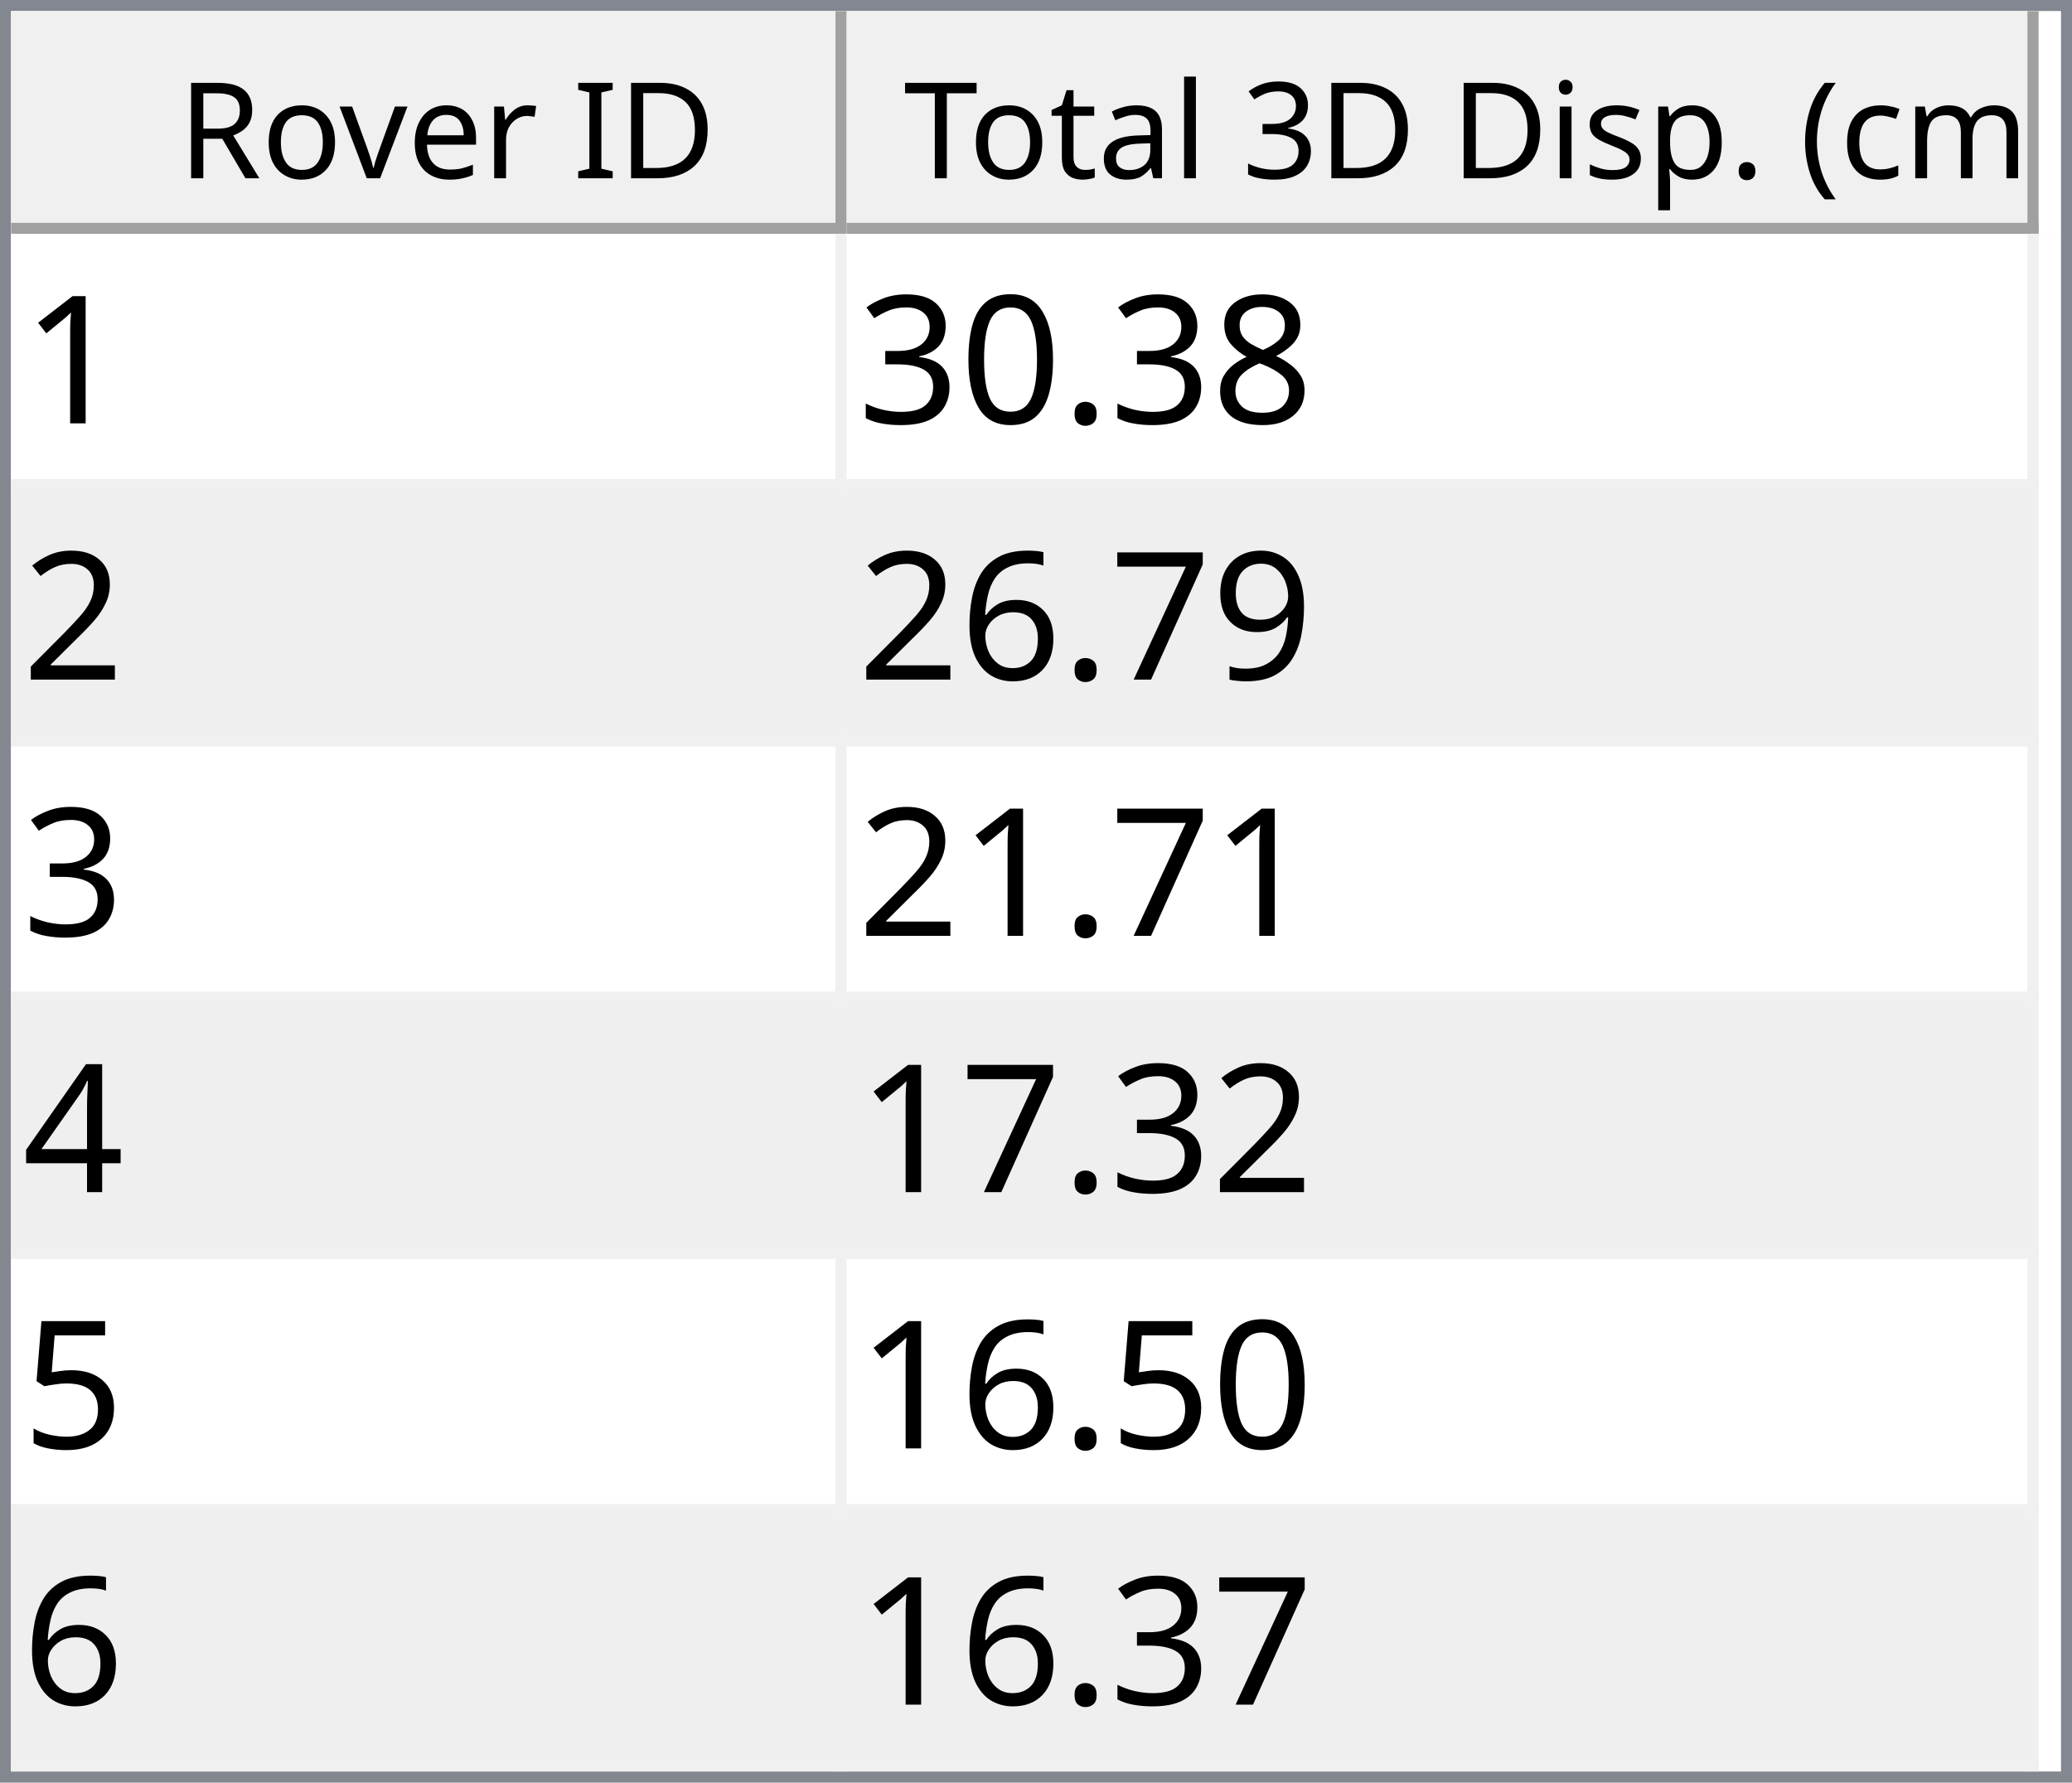
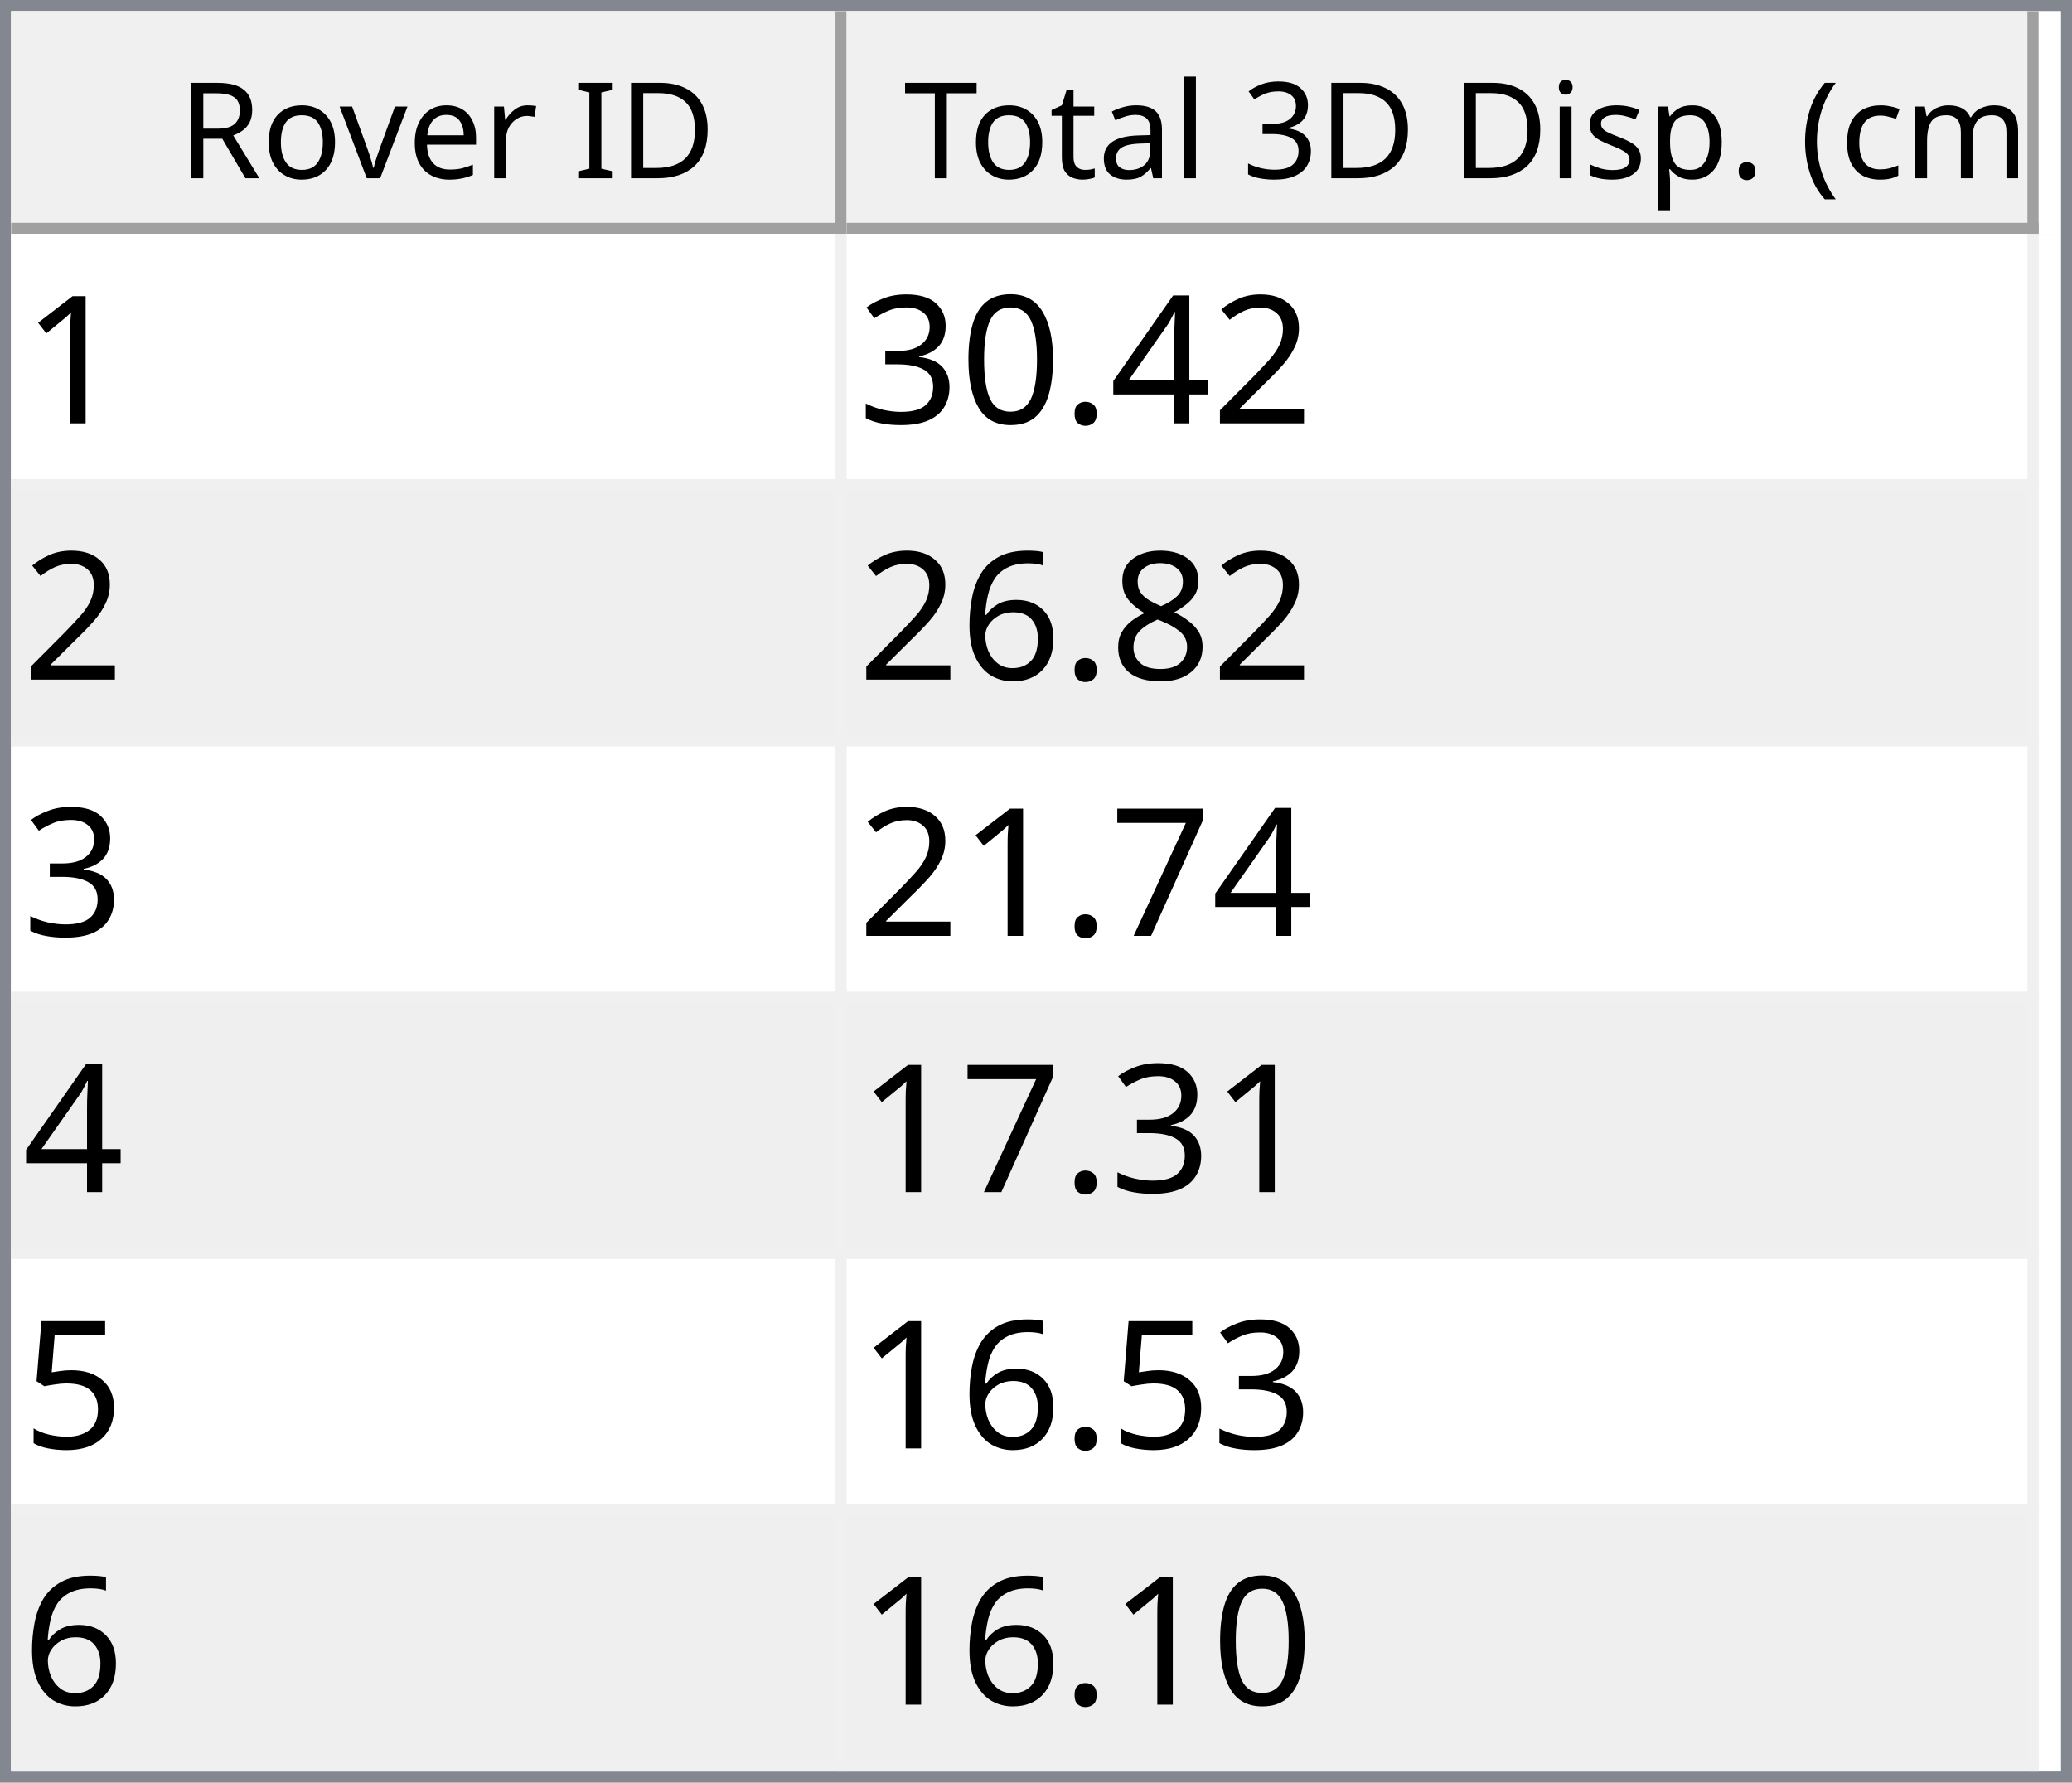
<svg xmlns="http://www.w3.org/2000/svg" style="fill-opacity:1; color-rendering:auto; color-interpolation:auto; text-rendering:auto; stroke:black; stroke-linecap:square; stroke-miterlimit:10; shape-rendering:auto; stroke-opacity:1; fill:black; stroke-dasharray:none; font-weight:normal; stroke-width:1; font-family:'Dialog'; font-style:normal; stroke-linejoin:miter; font-size:12px; stroke-dashoffset:0; image-rendering:auto;" width="186" height="160">
  <defs id="genericDefs" />
  <g>
    <defs id="defs1">
      <clipPath clipPathUnits="userSpaceOnUse" id="clipPath1">
        <path d="M0 0 L186 0 L186 160 L0 160 L0 0 Z" />
      </clipPath>
      <clipPath clipPathUnits="userSpaceOnUse" id="clipPath2">
        <path d="M0 0 L0 160 L186 160 L186 0 Z" />
      </clipPath>
      <clipPath clipPathUnits="userSpaceOnUse" id="clipPath3">
        <path d="M0 0 L0 20 L184 20 L184 0 Z" />
      </clipPath>
      <clipPath clipPathUnits="userSpaceOnUse" id="clipPath4">
        <path d="M0 0 L0 20 L75 20 L75 0 Z" />
      </clipPath>
      <clipPath clipPathUnits="userSpaceOnUse" id="clipPath5">
        <path d="M1 1 L1 19 L74 19 L74 1 Z" />
      </clipPath>
      <clipPath clipPathUnits="userSpaceOnUse" id="clipPath6">
        <path d="M0 0 L0 18 L73 18 L73 0 Z" />
      </clipPath>
      <clipPath clipPathUnits="userSpaceOnUse" id="clipPath7">
        <path d="M-0.5 -0.5 L-0.5 19.5 L74.5 19.5 L74.5 -0.5 Z" />
      </clipPath>
      <clipPath clipPathUnits="userSpaceOnUse" id="clipPath8">
        <path d="M0 0 L0 20 L107 20 L107 0 Z" />
      </clipPath>
      <clipPath clipPathUnits="userSpaceOnUse" id="clipPath9">
        <path d="M1 1 L1 19 L106 19 L106 1 Z" />
      </clipPath>
      <clipPath clipPathUnits="userSpaceOnUse" id="clipPath10">
        <path d="M0 0 L0 18 L105 18 L105 0 Z" />
      </clipPath>
      <clipPath clipPathUnits="userSpaceOnUse" id="clipPath11">
        <path d="M-0.5 -0.5 L-0.5 19.5 L106.5 19.5 L106.5 -0.5 Z" />
      </clipPath>
      <clipPath clipPathUnits="userSpaceOnUse" id="clipPath12">
        <path d="M0 0 L0 138 L184 138 L184 0 Z" />
      </clipPath>
      <clipPath clipPathUnits="userSpaceOnUse" id="clipPath13">
        <path d="M0 0 L0 138 L182 138 L182 0 Z" />
      </clipPath>
      <clipPath clipPathUnits="userSpaceOnUse" id="clipPath14">
        <path d="M-0.5 -0.5 L-0.5 137.5 L181.5 137.5 L181.5 -0.5 Z" />
      </clipPath>
      <clipPath clipPathUnits="userSpaceOnUse" id="clipPath15">
        <path d="M0 0 L0 22 L74 22 L74 0 Z" />
      </clipPath>
      <clipPath clipPathUnits="userSpaceOnUse" id="clipPath16">
        <path d="M0 0 L0 22 L106 22 L106 0 Z" />
      </clipPath>
      <font horiz-adv-x="64.551" id="font1">
        <font-face ascent="107.91" descent="25.098" units-per-em="100" style="font-style:normal; font-family:Segoe UI; font-weight:normal;" />
        <missing-glyph horiz-adv-x="64.551" d="M8.109 0 L8.109 68.266 L56.453 68.266 L56.453 0 L8.109 0 ZM15.328 7.234 L49.219 7.234 L49.219 61.031 L15.328 61.031 L15.328 7.234 Z" />
        <glyph unicode="D" horiz-adv-x="70.117" d="M9.188 0 L9.188 70.016 L28.516 70.016 Q65.531 70.016 65.531 35.891 Q65.531 19.672 55.25 9.836 Q44.969 0 27.734 0 L9.188 0 ZM17.391 62.594 L17.391 7.422 L27.828 7.422 Q41.609 7.422 49.273 14.797 Q56.938 22.172 56.938 35.688 Q56.938 62.594 28.328 62.594 L17.391 62.594 Z" />
        <glyph unicode="I" horiz-adv-x="26.611" d="M17.391 0 L9.188 0 L9.188 70.016 L17.391 70.016 L17.391 0 Z" />
        <glyph unicode=" " horiz-adv-x="27.393" d="" />
        <glyph unicode="r" horiz-adv-x="34.766" d="M34.188 41.891 Q32.078 43.5 28.125 43.5 Q23 43.5 19.555 38.672 Q16.109 33.844 16.109 25.484 L16.109 0 L8.109 0 L8.109 50 L16.109 50 L16.109 39.703 L16.312 39.703 Q18.016 44.969 21.531 47.922 Q25.047 50.875 29.391 50.875 Q32.516 50.875 34.188 50.203 L34.188 41.891 Z" />
        <glyph unicode="e" horiz-adv-x="52.295" d="M48.297 23 L12.984 23 Q13.188 14.656 17.484 10.109 Q21.781 5.562 29.297 5.562 Q37.75 5.562 44.828 11.141 L44.828 3.609 Q38.234 -1.172 27.391 -1.172 Q16.797 -1.172 10.742 5.641 Q4.688 12.453 4.688 24.812 Q4.688 36.469 11.305 43.82 Q17.922 51.172 27.734 51.172 Q37.547 51.172 42.922 44.828 Q48.297 38.484 48.297 27.203 L48.297 23 ZM40.094 29.781 Q40.047 36.719 36.75 40.578 Q33.453 44.438 27.594 44.438 Q21.922 44.438 17.969 40.383 Q14.016 36.328 13.094 29.781 L40.094 29.781 Z" />
        <glyph unicode="v" horiz-adv-x="47.9" d="M47.406 50 L27.484 0 L19.625 0 L0.688 50 L9.469 50 L22.172 13.672 Q23.578 9.672 23.922 6.688 L24.125 6.688 Q24.609 10.453 25.688 13.484 L38.969 50 L47.406 50 Z" />
        <glyph unicode="o" horiz-adv-x="58.594" d="M29 -1.172 Q17.922 -1.172 11.305 5.836 Q4.688 12.844 4.688 24.422 Q4.688 37.016 11.57 44.094 Q18.453 51.172 30.172 51.172 Q41.359 51.172 47.633 44.289 Q53.906 37.406 53.906 25.203 Q53.906 13.234 47.141 6.031 Q40.375 -1.172 29 -1.172 ZM29.594 44.438 Q21.875 44.438 17.383 39.188 Q12.891 33.938 12.891 24.703 Q12.891 15.828 17.43 10.695 Q21.969 5.562 29.594 5.562 Q37.359 5.562 41.531 10.594 Q45.703 15.625 45.703 24.906 Q45.703 34.281 41.531 39.359 Q37.359 44.438 29.594 44.438 Z" />
        <glyph unicode="R" horiz-adv-x="59.814" d="M59.375 0 L49.609 0 L37.891 19.625 Q36.281 22.359 34.766 24.289 Q33.25 26.219 31.664 27.438 Q30.078 28.656 28.25 29.219 Q26.422 29.781 24.125 29.781 L17.391 29.781 L17.391 0 L9.188 0 L9.188 70.016 L30.078 70.016 Q34.672 70.016 38.555 68.867 Q42.438 67.719 45.289 65.375 Q48.141 63.031 49.758 59.547 Q51.375 56.062 51.375 51.375 Q51.375 47.703 50.273 44.656 Q49.172 41.609 47.148 39.211 Q45.125 36.812 42.266 35.133 Q39.406 33.453 35.844 32.516 L35.844 32.328 Q37.594 31.547 38.891 30.547 Q40.188 29.547 41.359 28.18 Q42.531 26.812 43.68 25.078 Q44.828 23.344 46.234 21.047 L59.375 0 ZM17.391 62.594 L17.391 37.203 L28.516 37.203 Q31.594 37.203 34.203 38.133 Q36.812 39.062 38.719 40.797 Q40.625 42.531 41.703 45.047 Q42.781 47.562 42.781 50.688 Q42.781 56.297 39.141 59.445 Q35.5 62.594 28.609 62.594 L17.391 62.594 Z" />
        <glyph unicode=")" horiz-adv-x="30.176" d="M8.297 -15.922 L1.172 -15.922 Q16.406 2.344 16.406 26.812 Q16.406 51.469 1.078 70.016 L8.297 70.016 Q23.531 52.156 23.531 26.703 Q23.531 1.375 8.297 -15.922 Z" />
        <glyph unicode="m" horiz-adv-x="86.133" d="M79.109 0 L71.094 0 L71.094 28.719 Q71.094 37.016 68.531 40.727 Q65.969 44.438 59.906 44.438 Q54.781 44.438 51.195 39.75 Q47.609 35.062 47.609 28.516 L47.609 0 L39.594 0 L39.594 29.688 Q39.594 44.438 28.219 44.438 Q22.953 44.438 19.531 40.016 Q16.109 35.594 16.109 28.516 L16.109 0 L8.109 0 L8.109 50 L16.109 50 L16.109 42.094 L16.312 42.094 Q21.625 51.172 31.844 51.172 Q36.969 51.172 40.773 48.312 Q44.578 45.453 46 40.828 Q51.562 51.172 62.594 51.172 Q79.109 51.172 79.109 30.812 L79.109 0 Z" />
        <glyph unicode="c" horiz-adv-x="46.191" d="M42.188 2.297 Q36.422 -1.172 28.516 -1.172 Q17.828 -1.172 11.258 5.789 Q4.688 12.75 4.688 23.828 Q4.688 36.188 11.766 43.68 Q18.844 51.172 30.672 51.172 Q37.25 51.172 42.281 48.734 L42.281 40.531 Q36.719 44.438 30.375 44.438 Q22.703 44.438 17.797 38.945 Q12.891 33.453 12.891 24.516 Q12.891 15.719 17.508 10.641 Q22.125 5.562 29.891 5.562 Q36.422 5.562 42.188 9.906 L42.188 2.297 Z" />
        <glyph unicode="(" horiz-adv-x="30.176" d="M29.109 -15.922 L21.969 -15.922 Q6.844 1.375 6.844 26.703 Q6.844 52.156 21.969 70.016 L29.203 70.016 Q13.875 51.469 13.875 26.812 Q13.875 2.344 29.109 -15.922 Z" />
        <glyph unicode="." horiz-adv-x="21.68" d="M10.891 -1.078 Q8.641 -1.078 7.055 0.539 Q5.469 2.156 5.469 4.391 Q5.469 6.641 7.055 8.273 Q8.641 9.906 10.891 9.906 Q13.188 9.906 14.797 8.273 Q16.406 6.641 16.406 4.391 Q16.406 2.156 14.797 0.539 Q13.188 -1.078 10.891 -1.078 Z" />
        <glyph unicode="p" horiz-adv-x="58.789" d="M16.312 7.234 L16.109 7.234 L16.109 -23 L8.109 -23 L8.109 50 L16.109 50 L16.109 41.219 L16.312 41.219 Q22.219 51.172 33.594 51.172 Q43.266 51.172 48.688 44.461 Q54.109 37.75 54.109 26.469 Q54.109 13.922 48 6.375 Q41.891 -1.172 31.297 -1.172 Q21.578 -1.172 16.312 7.234 ZM16.109 27.391 L16.109 20.406 Q16.109 14.203 20.141 9.883 Q24.172 5.562 30.375 5.562 Q37.641 5.562 41.773 11.133 Q45.906 16.703 45.906 26.609 Q45.906 34.969 42.047 39.703 Q38.188 44.438 31.594 44.438 Q24.609 44.438 20.359 39.578 Q16.109 34.719 16.109 27.391 Z" />
        <glyph unicode="s" horiz-adv-x="42.432" d="M5.078 1.812 L5.078 10.406 Q11.625 5.562 19.484 5.562 Q30.031 5.562 30.031 12.594 Q30.031 14.594 29.125 15.992 Q28.219 17.391 26.68 18.461 Q25.141 19.531 23.07 20.383 Q21 21.234 18.609 22.172 Q15.281 23.484 12.766 24.828 Q10.25 26.172 8.57 27.859 Q6.891 29.547 6.031 31.695 Q5.172 33.844 5.172 36.719 Q5.172 40.234 6.789 42.945 Q8.406 45.656 11.086 47.484 Q13.766 49.312 17.211 50.242 Q20.656 51.172 24.312 51.172 Q30.812 51.172 35.938 48.922 L35.938 40.828 Q30.422 44.438 23.25 44.438 Q21 44.438 19.195 43.922 Q17.391 43.406 16.094 42.477 Q14.797 41.547 14.086 40.258 Q13.375 38.969 13.375 37.406 Q13.375 35.453 14.086 34.133 Q14.797 32.812 16.164 31.789 Q17.531 30.766 19.484 29.938 Q21.438 29.109 23.922 28.125 Q27.25 26.859 29.883 25.516 Q32.516 24.172 34.375 22.484 Q36.234 20.797 37.234 18.602 Q38.234 16.406 38.234 13.375 Q38.234 9.672 36.602 6.938 Q34.969 4.203 32.234 2.398 Q29.5 0.594 25.93 -0.289 Q22.359 -1.172 18.453 -1.172 Q10.75 -1.172 5.078 1.812 Z" />
        <glyph unicode="i" horiz-adv-x="24.219" d="M12.203 62.703 Q10.062 62.703 8.547 64.164 Q7.031 65.625 7.031 67.875 Q7.031 70.125 8.547 71.609 Q10.062 73.094 12.203 73.094 Q14.406 73.094 15.945 71.609 Q17.484 70.125 17.484 67.875 Q17.484 65.719 15.945 64.211 Q14.406 62.703 12.203 62.703 ZM16.109 0 L8.109 0 L8.109 50 L16.109 50 L16.109 0 Z" />
        <glyph unicode="3" horiz-adv-x="53.906" d="M46.531 19.828 Q46.531 15.094 44.75 11.211 Q42.969 7.328 39.719 4.57 Q36.469 1.812 31.93 0.297 Q27.391 -1.219 21.922 -1.219 Q11.922 -1.219 6 2.594 L6 11.188 Q13.094 5.609 22.219 5.609 Q25.875 5.609 28.828 6.539 Q31.781 7.469 33.906 9.227 Q36.031 10.984 37.18 13.477 Q38.328 15.969 38.328 19.094 Q38.328 32.812 18.797 32.812 L12.984 32.812 L12.984 39.594 L18.5 39.594 Q35.797 39.594 35.797 52.484 Q35.797 64.406 22.609 64.406 Q15.188 64.406 8.688 59.422 L8.688 67.188 Q15.375 71.188 24.609 71.188 Q29 71.188 32.57 69.969 Q36.141 68.75 38.68 66.555 Q41.219 64.359 42.609 61.281 Q44 58.203 44 54.5 Q44 40.672 30.031 36.719 L30.031 36.531 Q33.594 36.141 36.625 34.797 Q39.656 33.453 41.852 31.305 Q44.047 29.156 45.289 26.25 Q46.531 23.344 46.531 19.828 Z" />
        <glyph unicode="l" horiz-adv-x="24.219" d="M16.109 0 L8.109 0 L8.109 74.031 L16.109 74.031 L16.109 0 Z" />
        <glyph unicode="a" horiz-adv-x="50.879" d="M43.891 0 L35.891 0 L35.891 7.812 L35.688 7.812 Q30.469 -1.172 20.312 -1.172 Q12.844 -1.172 8.617 2.781 Q4.391 6.734 4.391 13.281 Q4.391 27.297 20.906 29.594 L35.891 31.688 Q35.891 44.438 25.594 44.438 Q16.547 44.438 9.281 38.281 L9.281 46.484 Q16.656 51.172 26.266 51.172 Q43.891 51.172 43.891 32.516 L43.891 0 ZM35.891 25.297 L23.828 23.641 Q18.266 22.859 15.43 20.875 Q12.594 18.891 12.594 13.875 Q12.594 10.203 15.211 7.883 Q17.828 5.562 22.172 5.562 Q28.125 5.562 32.008 9.742 Q35.891 13.922 35.891 20.312 L35.891 25.297 Z" />
        <glyph unicode="t" horiz-adv-x="33.887" d="M31.297 0.484 Q28.469 -1.078 23.828 -1.078 Q10.688 -1.078 10.688 13.578 L10.688 43.172 L2.094 43.172 L2.094 50 L10.688 50 L10.688 62.203 L18.703 64.797 L18.703 50 L31.297 50 L31.297 43.172 L18.703 43.172 L18.703 14.984 Q18.703 9.969 20.414 7.82 Q22.125 5.672 26.078 5.672 Q29.109 5.672 31.297 7.328 L31.297 0.484 Z" />
        <glyph unicode="T" horiz-adv-x="52.393" d="M50.594 62.594 L30.375 62.594 L30.375 0 L22.172 0 L22.172 62.594 L2 62.594 L2 70.016 L50.594 70.016 L50.594 62.594 Z" />
      </font>
      <font horiz-adv-x="75.0" id="font2">
        <font-face ascent="100.537" descent="21.973" units-per-em="100" style="font-style:normal; font-family:sans-serif; font-weight:normal;" />
        <missing-glyph horiz-adv-x="75.0" d="M12.5 0 L12.5 62.5 L62.5 62.5 L62.5 0 L12.5 0 ZM14.062 1.562 L60.938 1.562 L60.938 60.938 L14.062 60.938 L14.062 1.562 Z" />
        <glyph unicode="1" horiz-adv-x="55.615" d="M37.25 0 L28.469 0 L28.469 56 Q25.297 52.984 20.141 49.953 Q14.984 46.922 10.891 45.406 L10.891 53.906 Q18.266 57.375 23.781 62.305 Q29.297 67.234 31.594 71.875 L37.25 71.875 L37.25 0 Z" />
-         <glyph unicode="8" horiz-adv-x="55.615" d="M17.672 38.812 Q12.203 40.828 9.57 44.539 Q6.938 48.25 6.938 53.422 Q6.938 61.234 12.555 66.555 Q18.172 71.875 27.484 71.875 Q36.859 71.875 42.578 66.43 Q48.297 60.984 48.297 53.172 Q48.297 48.188 45.68 44.508 Q43.062 40.828 37.75 38.812 Q44.344 36.672 47.781 31.883 Q51.219 27.094 51.219 20.453 Q51.219 11.281 44.727 5.031 Q38.234 -1.219 27.641 -1.219 Q17.047 -1.219 10.547 5.055 Q4.047 11.328 4.047 20.703 Q4.047 27.688 7.594 32.398 Q11.141 37.109 17.672 38.812 ZM15.922 53.719 Q15.922 48.641 19.195 45.414 Q22.469 42.188 27.688 42.188 Q32.766 42.188 36.016 45.383 Q39.266 48.578 39.266 53.219 Q39.266 58.062 35.914 61.359 Q32.562 64.656 27.594 64.656 Q22.562 64.656 19.242 61.43 Q15.922 58.203 15.922 53.719 ZM13.094 20.656 Q13.094 16.891 14.875 13.375 Q16.656 9.859 20.172 7.93 Q23.688 6 27.734 6 Q34.031 6 38.133 10.055 Q42.234 14.109 42.234 20.359 Q42.234 26.703 38.016 30.859 Q33.797 35.016 27.438 35.016 Q21.234 35.016 17.164 30.914 Q13.094 26.812 13.094 20.656 Z" />
+         <glyph unicode="2" horiz-adv-x="55.615" d="M50.344 8.453 L50.344 0 L3.031 0 Q2.938 3.172 4.047 6.109 Q5.859 10.938 9.836 15.625 Q13.812 20.312 21.344 26.469 Q33.016 36.031 37.117 41.625 Q41.219 47.219 41.219 52.203 Q41.219 57.422 37.477 61.008 Q33.734 64.594 27.734 64.594 Q21.391 64.594 17.578 60.789 Q13.766 56.984 13.719 50.25 L4.688 51.172 Q5.609 61.281 11.664 66.578 Q17.719 71.875 27.938 71.875 Q38.234 71.875 44.242 66.164 Q50.25 60.453 50.25 52 Q50.25 47.703 48.492 43.555 Q46.734 39.406 42.656 34.812 Q38.578 30.219 29.109 22.219 Q21.188 15.578 18.945 13.211 Q16.703 10.844 15.234 8.453 L50.344 8.453 Z" />
+         <glyph unicode="4" horiz-adv-x="55.615" d="M32.328 0 L32.328 17.141 L1.266 17.141 L1.266 25.203 L33.938 71.578 L41.109 71.578 L41.109 25.203 L50.781 25.203 L50.781 17.141 L41.109 17.141 L41.109 0 L32.328 0 ZM32.328 25.203 L32.328 57.469 L9.906 25.203 L32.328 25.203 Z" />
        <glyph unicode="." horiz-adv-x="27.783" d="M9.078 0 L9.078 10.016 L19.094 10.016 L19.094 0 L9.078 0 Z" />
        <glyph unicode="0" horiz-adv-x="55.615" d="M4.156 35.297 Q4.156 48 6.766 55.742 Q9.375 63.484 14.523 67.68 Q19.672 71.875 27.484 71.875 Q33.25 71.875 37.594 69.555 Q41.938 67.234 44.773 62.867 Q47.609 58.5 49.219 52.227 Q50.828 45.953 50.828 35.297 Q50.828 22.703 48.242 14.969 Q45.656 7.234 40.508 3.008 Q35.359 -1.219 27.484 -1.219 Q17.141 -1.219 11.234 6.203 Q4.156 15.141 4.156 35.297 ZM13.188 35.297 Q13.188 17.672 17.312 11.836 Q21.438 6 27.484 6 Q33.547 6 37.672 11.859 Q41.797 17.719 41.797 35.297 Q41.797 52.984 37.672 58.789 Q33.547 64.594 27.391 64.594 Q21.344 64.594 17.719 59.469 Q13.188 52.938 13.188 35.297 Z" />
        <glyph unicode="3" horiz-adv-x="55.615" d="M4.203 18.891 L12.984 20.062 Q14.5 12.594 18.141 9.297 Q21.781 6 27 6 Q33.203 6 37.477 10.297 Q41.75 14.594 41.75 20.953 Q41.75 27 37.797 30.93 Q33.844 34.859 27.734 34.859 Q25.25 34.859 21.531 33.891 L22.516 41.609 Q23.391 41.5 23.922 41.5 Q29.547 41.5 34.039 44.43 Q38.531 47.359 38.531 53.469 Q38.531 58.297 35.258 61.477 Q31.984 64.656 26.812 64.656 Q21.688 64.656 18.266 61.43 Q14.844 58.203 13.875 51.766 L5.078 53.328 Q6.688 62.156 12.398 67.016 Q18.109 71.875 26.609 71.875 Q32.469 71.875 37.398 69.359 Q42.328 66.844 44.945 62.5 Q47.562 58.156 47.562 53.266 Q47.562 48.641 45.07 44.828 Q42.578 41.016 37.703 38.766 Q44.047 37.312 47.562 32.695 Q51.078 28.078 51.078 21.141 Q51.078 11.766 44.242 5.25 Q37.406 -1.266 26.953 -1.266 Q17.531 -1.266 11.305 4.352 Q5.078 9.969 4.203 18.891 Z" />
-         <glyph unicode="2" horiz-adv-x="55.615" d="M50.344 8.453 L50.344 0 L3.031 0 Q2.938 3.172 4.047 6.109 Q5.859 10.938 9.836 15.625 Q13.812 20.312 21.344 26.469 Q33.016 36.031 37.117 41.625 Q41.219 47.219 41.219 52.203 Q41.219 57.422 37.477 61.008 Q33.734 64.594 27.734 64.594 Q21.391 64.594 17.578 60.789 Q13.766 56.984 13.719 50.25 L4.688 51.172 Q5.609 61.281 11.664 66.578 Q17.719 71.875 27.938 71.875 Q38.234 71.875 44.242 66.164 Q50.25 60.453 50.25 52 Q50.25 47.703 48.492 43.555 Q46.734 39.406 42.656 34.812 Q38.578 30.219 29.109 22.219 Q21.188 15.578 18.945 13.211 Q16.703 10.844 15.234 8.453 L50.344 8.453 Z" />
-         <glyph unicode="9" horiz-adv-x="55.615" d="M5.469 16.547 L13.922 17.328 Q14.984 11.375 18.016 8.688 Q21.047 6 25.781 6 Q29.828 6 32.883 7.859 Q35.938 9.719 37.891 12.82 Q39.844 15.922 41.164 21.195 Q42.484 26.469 42.484 31.938 Q42.484 32.516 42.438 33.688 Q39.797 29.5 35.234 26.883 Q30.672 24.266 25.344 24.266 Q16.453 24.266 10.305 30.711 Q4.156 37.156 4.156 47.703 Q4.156 58.594 10.578 65.234 Q17 71.875 26.656 71.875 Q33.641 71.875 39.43 68.117 Q45.219 64.359 48.219 57.398 Q51.219 50.438 51.219 37.25 Q51.219 23.531 48.242 15.406 Q45.266 7.281 39.383 3.031 Q33.5 -1.219 25.594 -1.219 Q17.188 -1.219 11.867 3.445 Q6.547 8.109 5.469 16.547 ZM41.453 48.141 Q41.453 55.719 37.43 60.156 Q33.406 64.594 27.734 64.594 Q21.875 64.594 17.531 59.812 Q13.188 55.031 13.188 47.406 Q13.188 40.578 17.312 36.305 Q21.438 32.031 27.484 32.031 Q33.594 32.031 37.523 36.305 Q41.453 40.578 41.453 48.141 Z" />
+         <glyph unicode="8" horiz-adv-x="55.615" d="M17.672 38.812 Q12.203 40.828 9.57 44.539 Q6.938 48.25 6.938 53.422 Q6.938 61.234 12.555 66.555 Q18.172 71.875 27.484 71.875 Q36.859 71.875 42.578 66.43 Q48.297 60.984 48.297 53.172 Q48.297 48.188 45.68 44.508 Q43.062 40.828 37.75 38.812 Q44.344 36.672 47.781 31.883 Q51.219 27.094 51.219 20.453 Q51.219 11.281 44.727 5.031 Q38.234 -1.219 27.641 -1.219 Q17.047 -1.219 10.547 5.055 Q4.047 11.328 4.047 20.703 Q4.047 27.688 7.594 32.398 Q11.141 37.109 17.672 38.812 ZM15.922 53.719 Q15.922 48.641 19.195 45.414 Q22.469 42.188 27.688 42.188 Q32.766 42.188 36.016 45.383 Q39.266 48.578 39.266 53.219 Q39.266 58.062 35.914 61.359 Q32.562 64.656 27.594 64.656 Q22.562 64.656 19.242 61.43 Q15.922 58.203 15.922 53.719 ZM13.094 20.656 Q13.094 16.891 14.875 13.375 Q16.656 9.859 20.172 7.93 Q23.688 6 27.734 6 Q34.031 6 38.133 10.055 Q42.234 14.109 42.234 20.359 Q42.234 26.703 38.016 30.859 Q33.797 35.016 27.438 35.016 Q21.234 35.016 17.164 30.914 Q13.094 26.812 13.094 20.656 Z" />
+         <glyph unicode="6" horiz-adv-x="55.615" d="M49.75 54.047 L41.016 53.375 Q39.844 58.547 37.703 60.891 Q34.125 64.656 28.906 64.656 Q24.703 64.656 21.531 62.312 Q17.391 59.281 14.992 53.469 Q12.594 47.656 12.5 36.922 Q15.672 41.75 20.266 44.094 Q24.859 46.438 29.891 46.438 Q38.672 46.438 44.852 39.969 Q51.031 33.5 51.031 23.25 Q51.031 16.5 48.125 10.719 Q45.219 4.938 40.141 1.859 Q35.062 -1.219 28.609 -1.219 Q17.625 -1.219 10.695 6.859 Q3.766 14.938 3.766 33.5 Q3.766 54.25 11.422 63.672 Q18.109 71.875 29.438 71.875 Q37.891 71.875 43.289 67.141 Q48.688 62.406 49.75 54.047 ZM13.875 23.188 Q13.875 18.656 15.797 14.508 Q17.719 10.359 21.188 8.18 Q24.656 6 28.469 6 Q34.031 6 38.039 10.492 Q42.047 14.984 42.047 22.703 Q42.047 30.125 38.086 34.398 Q34.125 38.672 28.125 38.672 Q22.172 38.672 18.023 34.398 Q13.875 30.125 13.875 23.188 Z" />
        <glyph unicode="7" horiz-adv-x="55.615" d="M4.734 62.203 L4.734 70.656 L51.078 70.656 L51.078 63.812 Q44.234 56.547 37.523 44.484 Q30.812 32.422 27.156 19.672 Q24.516 10.688 23.781 0 L14.75 0 Q14.891 8.453 18.062 20.414 Q21.234 32.375 27.172 43.484 Q33.109 54.594 39.797 62.203 L4.734 62.203 Z" />
-         <glyph unicode="6" horiz-adv-x="55.615" d="M49.75 54.047 L41.016 53.375 Q39.844 58.547 37.703 60.891 Q34.125 64.656 28.906 64.656 Q24.703 64.656 21.531 62.312 Q17.391 59.281 14.992 53.469 Q12.594 47.656 12.5 36.922 Q15.672 41.75 20.266 44.094 Q24.859 46.438 29.891 46.438 Q38.672 46.438 44.852 39.969 Q51.031 33.5 51.031 23.25 Q51.031 16.5 48.125 10.719 Q45.219 4.938 40.141 1.859 Q35.062 -1.219 28.609 -1.219 Q17.625 -1.219 10.695 6.859 Q3.766 14.938 3.766 33.5 Q3.766 54.25 11.422 63.672 Q18.109 71.875 29.438 71.875 Q37.891 71.875 43.289 67.141 Q48.688 62.406 49.75 54.047 ZM13.875 23.188 Q13.875 18.656 15.797 14.508 Q17.719 10.359 21.188 8.18 Q24.656 6 28.469 6 Q34.031 6 38.039 10.492 Q42.047 14.984 42.047 22.703 Q42.047 30.125 38.086 34.398 Q34.125 38.672 28.125 38.672 Q22.172 38.672 18.023 34.398 Q13.875 30.125 13.875 23.188 Z" />
-         <glyph unicode="4" horiz-adv-x="55.615" d="M32.328 0 L32.328 17.141 L1.266 17.141 L1.266 25.203 L33.938 71.578 L41.109 71.578 L41.109 25.203 L50.781 25.203 L50.781 17.141 L41.109 17.141 L41.109 0 L32.328 0 ZM32.328 25.203 L32.328 57.469 L9.906 25.203 L32.328 25.203 Z" />
        <glyph unicode="5" horiz-adv-x="55.615" d="M4.156 18.75 L13.375 19.531 Q14.406 12.797 18.141 9.398 Q21.875 6 27.156 6 Q33.5 6 37.891 10.789 Q42.281 15.578 42.281 23.484 Q42.281 31 38.062 35.352 Q33.844 39.703 27 39.703 Q22.75 39.703 19.336 37.773 Q15.922 35.844 13.969 32.766 L5.719 33.844 L12.641 70.609 L48.25 70.609 L48.25 62.203 L19.672 62.203 L15.828 42.969 Q22.266 47.469 29.344 47.469 Q38.719 47.469 45.164 40.969 Q51.609 34.469 51.609 24.266 Q51.609 14.547 45.953 7.469 Q39.062 -1.219 27.156 -1.219 Q17.391 -1.219 11.211 4.25 Q5.031 9.719 4.156 18.75 Z" />
      </font>
    </defs>
    <g style="fill:white; stroke:white;">
      <rect x="0" y="0" width="186" style="clip-path:url(#clipPath1); stroke:none;" height="160" />
    </g>
    <g style="fill:white; text-rendering:optimizeSpeed; color-rendering:optimizeSpeed; image-rendering:optimizeSpeed; shape-rendering:crispEdges; stroke:white; color-interpolation:sRGB;">
      <rect x="0" width="186" height="160" y="0" style="stroke:none;" />
      <path style="stroke:none;" d="M0 160 L186 160 L186 0 L0 0 Z" />
    </g>
    <g style="fill:rgb(240,240,240); font-family:'Segoe UI'; stroke:rgb(240,240,240);">
      <rect x="0" y="0" width="186" style="clip-path:url(#clipPath2); stroke:none;" height="160" />
    </g>
    <g style="fill:rgb(130,135,144); font-family:'Segoe UI'; stroke:rgb(130,135,144);">
      <path d="M0 0 L186 0 L186 160 L0 160 L0 0 ZM1 1 L185 1 L185 159 L1 159 L1 1 Z" style="fill-rule:evenodd; clip-path:url(#clipPath2); stroke:none;" />
    </g>
    <g style="fill:white; font-family:'Segoe UI'; stroke:white;" transform="translate(1,1)">
      <rect x="0" y="0" width="184" style="clip-path:url(#clipPath3); stroke:none;" height="20" />
    </g>
    <g style="fill:rgb(240,240,240); font-family:'Segoe UI'; stroke:rgb(240,240,240);" transform="translate(1,1)">
      <rect x="0" y="0" width="75" style="clip-path:url(#clipPath4); stroke:none;" height="20" />
    </g>
    <g style="font-family:'Segoe UI';" transform="translate(2,2)">
      <text x="14" xml:space="preserve" y="14" style="clip-path:url(#clipPath6); stroke:none;">Rover ID</text>
    </g>
    <g style="fill:rgb(160,160,160); font-family:'Segoe UI'; stroke:rgb(160,160,160); stroke-linejoin:bevel;" transform="translate(1.5,1.5)">
      <line x1="74" x2="74" y1="0" style="fill:none; clip-path:url(#clipPath7);" y2="19" />
    </g>
    <g style="fill:rgb(160,160,160); font-family:'Segoe UI'; stroke:rgb(160,160,160); stroke-linejoin:bevel;" transform="matrix(1,0,0,1,1,1) translate(0.5,0.5)">
      <line x1="0" x2="74" y1="19" style="fill:none; clip-path:url(#clipPath7);" y2="19" />
    </g>
    <g style="fill:rgb(240,240,240); font-family:'Segoe UI'; stroke:rgb(240,240,240);" transform="translate(76,1)">
      <rect x="0" y="0" width="107" style="clip-path:url(#clipPath8); stroke:none;" height="20" />
    </g>
    <g style="font-family:'Segoe UI';" transform="translate(77,2)">
      <text x="1" xml:space="preserve" y="14" style="clip-path:url(#clipPath10); stroke:none;"> Total 3D Disp. (cm)</text>
    </g>
    <g style="fill:rgb(160,160,160); font-family:'Segoe UI'; stroke:rgb(160,160,160); stroke-linejoin:bevel;" transform="translate(76.5,1.5)">
      <line x1="106" x2="106" y1="0" style="fill:none; clip-path:url(#clipPath11);" y2="19" />
    </g>
    <g style="fill:rgb(160,160,160); font-family:'Segoe UI'; stroke:rgb(160,160,160); stroke-linejoin:bevel;" transform="matrix(1,0,0,1,76,1) translate(0.5,0.5)">
      <line x1="0" x2="106" y1="19" style="fill:none; clip-path:url(#clipPath11);" y2="19" />
    </g>
    <g style="fill:white; font-family:'Segoe UI'; stroke:white;" transform="translate(1,21)">
      <rect x="0" y="0" width="184" style="clip-path:url(#clipPath12); stroke:none;" height="138" />
    </g>
    <g style="fill:rgb(240,240,240); font-size:16px; font-family:sans-serif; stroke:rgb(240,240,240);" transform="translate(1,21)">
      <rect x="0" y="0" width="182" style="clip-path:url(#clipPath13); stroke:none;" height="138" />
      <line transform="translate(0.5,0.5)" x1="0" x2="181" y1="22" style="clip-path:url(#clipPath14); fill:none; stroke-linejoin:bevel;" y2="22" />
    </g>
    <g transform="matrix(1,0,0,1,1,21) translate(0.5,0.5)" style="fill:rgb(240,240,240); font-size:16px; font-family:sans-serif; stroke:rgb(240,240,240); stroke-linejoin:bevel;">
      <line x1="0" x2="181" y1="45" style="fill:none; clip-path:url(#clipPath14);" y2="45" />
    </g>
    <g transform="matrix(1,0,0,1,1,21) translate(0.5,0.5)" style="fill:rgb(240,240,240); font-size:16px; font-family:sans-serif; stroke:rgb(240,240,240); stroke-linejoin:bevel;">
      <line x1="0" x2="181" y1="68" style="fill:none; clip-path:url(#clipPath14);" y2="68" />
    </g>
    <g transform="matrix(1,0,0,1,1,21) translate(0.5,0.5)" style="fill:rgb(240,240,240); font-size:16px; font-family:sans-serif; stroke:rgb(240,240,240); stroke-linejoin:bevel;">
      <line x1="0" x2="181" y1="91" style="fill:none; clip-path:url(#clipPath14);" y2="91" />
    </g>
    <g transform="matrix(1,0,0,1,1,21) translate(0.5,0.5)" style="fill:rgb(240,240,240); font-size:16px; font-family:sans-serif; stroke:rgb(240,240,240); stroke-linejoin:bevel;">
      <line x1="0" x2="181" y1="114" style="fill:none; clip-path:url(#clipPath14);" y2="114" />
    </g>
    <g transform="matrix(1,0,0,1,1,21) translate(0.5,0.5)" style="fill:rgb(240,240,240); font-size:16px; font-family:sans-serif; stroke:rgb(240,240,240); stroke-linejoin:bevel;">
      <line x1="0" x2="181" y1="137" style="fill:none; clip-path:url(#clipPath14);" y2="137" />
    </g>
    <g transform="matrix(1,0,0,1,1,21) translate(0.5,0.5)" style="fill:rgb(240,240,240); font-size:16px; font-family:sans-serif; stroke:rgb(240,240,240); stroke-linejoin:bevel;">
      <line x1="74" x2="74" y1="0" style="fill:none; clip-path:url(#clipPath14);" y2="137" />
    </g>
    <g transform="matrix(1,0,0,1,1,21) translate(0.5,0.5)" style="fill:rgb(240,240,240); font-size:16px; font-family:sans-serif; stroke:rgb(240,240,240); stroke-linejoin:bevel;">
      <line x1="181" x2="181" y1="0" style="fill:none; clip-path:url(#clipPath14);" y2="137" />
    </g>
    <g style="fill:white; font-size:16px; font-family:sans-serif; stroke:white;" transform="matrix(1,0,0,1,1,21)">
      <rect x="0" y="0" width="74" style="clip-path:url(#clipPath15); stroke:none;" height="22" />
      <text x="1" y="17" style="fill:black; clip-path:url(#clipPath15); stroke:none;" xml:space="preserve">1</text>
    </g>
    <g style="fill:white; font-size:16px; font-family:sans-serif; stroke:white;" transform="matrix(1,0,0,1,1,21) translate(75,0)">
      <rect x="0" y="0" width="106" style="clip-path:url(#clipPath16); stroke:none;" height="22" />
-       <text x="1" y="17" style="fill:black; clip-path:url(#clipPath16); stroke:none;" xml:space="preserve">30.38</text>
+       <text x="1" y="17" style="fill:black; clip-path:url(#clipPath16); stroke:none;" xml:space="preserve">30.42</text>
    </g>
    <g style="fill:rgb(239,239,239); font-size:16px; font-family:sans-serif; stroke:rgb(239,239,239);" transform="matrix(1,0,0,1,1,21) translate(0,23)">
      <rect x="0" y="0" width="74" style="clip-path:url(#clipPath15); stroke:none;" height="22" />
      <text x="1" y="17" style="fill:black; clip-path:url(#clipPath15); stroke:none;" xml:space="preserve">2</text>
    </g>
    <g style="fill:rgb(239,239,239); font-size:16px; font-family:sans-serif; stroke:rgb(239,239,239);" transform="matrix(1,0,0,1,1,21) translate(75,23)">
      <rect x="0" y="0" width="106" style="clip-path:url(#clipPath16); stroke:none;" height="22" />
-       <text x="1" y="17" style="fill:black; clip-path:url(#clipPath16); stroke:none;" xml:space="preserve">26.79</text>
+       <text x="1" y="17" style="fill:black; clip-path:url(#clipPath16); stroke:none;" xml:space="preserve">26.82</text>
    </g>
    <g style="fill:white; font-size:16px; font-family:sans-serif; stroke:white;" transform="matrix(1,0,0,1,1,21) translate(0,46)">
      <rect x="0" y="0" width="74" style="clip-path:url(#clipPath15); stroke:none;" height="22" />
      <text x="1" y="17" style="fill:black; clip-path:url(#clipPath15); stroke:none;" xml:space="preserve">3</text>
    </g>
    <g style="fill:white; font-size:16px; font-family:sans-serif; stroke:white;" transform="matrix(1,0,0,1,1,21) translate(75,46)">
      <rect x="0" y="0" width="106" style="clip-path:url(#clipPath16); stroke:none;" height="22" />
-       <text x="1" y="17" style="fill:black; clip-path:url(#clipPath16); stroke:none;" xml:space="preserve">21.71</text>
+       <text x="1" y="17" style="fill:black; clip-path:url(#clipPath16); stroke:none;" xml:space="preserve">21.74</text>
    </g>
    <g style="fill:rgb(239,239,239); font-size:16px; font-family:sans-serif; stroke:rgb(239,239,239);" transform="matrix(1,0,0,1,1,21) translate(0,69)">
      <rect x="0" y="0" width="74" style="clip-path:url(#clipPath15); stroke:none;" height="22" />
      <text x="1" y="17" style="fill:black; clip-path:url(#clipPath15); stroke:none;" xml:space="preserve">4</text>
    </g>
    <g style="fill:rgb(239,239,239); font-size:16px; font-family:sans-serif; stroke:rgb(239,239,239);" transform="matrix(1,0,0,1,1,21) translate(75,69)">
      <rect x="0" y="0" width="106" style="clip-path:url(#clipPath16); stroke:none;" height="22" />
-       <text x="1" y="17" style="fill:black; clip-path:url(#clipPath16); stroke:none;" xml:space="preserve">17.32</text>
+       <text x="1" y="17" style="fill:black; clip-path:url(#clipPath16); stroke:none;" xml:space="preserve">17.31</text>
    </g>
    <g style="fill:white; font-size:16px; font-family:sans-serif; stroke:white;" transform="matrix(1,0,0,1,1,21) translate(0,92)">
      <rect x="0" y="0" width="74" style="clip-path:url(#clipPath15); stroke:none;" height="22" />
      <text x="1" y="17" style="fill:black; clip-path:url(#clipPath15); stroke:none;" xml:space="preserve">5</text>
    </g>
    <g style="fill:white; font-size:16px; font-family:sans-serif; stroke:white;" transform="matrix(1,0,0,1,1,21) translate(75,92)">
      <rect x="0" y="0" width="106" style="clip-path:url(#clipPath16); stroke:none;" height="22" />
-       <text x="1" y="17" style="fill:black; clip-path:url(#clipPath16); stroke:none;" xml:space="preserve">16.50</text>
+       <text x="1" y="17" style="fill:black; clip-path:url(#clipPath16); stroke:none;" xml:space="preserve">16.53</text>
    </g>
    <g style="fill:rgb(239,239,239); font-size:16px; font-family:sans-serif; stroke:rgb(239,239,239);" transform="matrix(1,0,0,1,1,21) translate(0,115)">
      <rect x="0" y="0" width="74" style="clip-path:url(#clipPath15); stroke:none;" height="22" />
      <text x="1" y="17" style="fill:black; clip-path:url(#clipPath15); stroke:none;" xml:space="preserve">6</text>
    </g>
    <g style="fill:rgb(239,239,239); font-size:16px; font-family:sans-serif; stroke:rgb(239,239,239);" transform="matrix(1,0,0,1,1,21) translate(75,115)">
      <rect x="0" y="0" width="106" style="clip-path:url(#clipPath16); stroke:none;" height="22" />
-       <text x="1" y="17" style="fill:black; clip-path:url(#clipPath16); stroke:none;" xml:space="preserve">16.37</text>
+       <text x="1" y="17" style="fill:black; clip-path:url(#clipPath16); stroke:none;" xml:space="preserve">16.10</text>
    </g>
  </g>
</svg>
